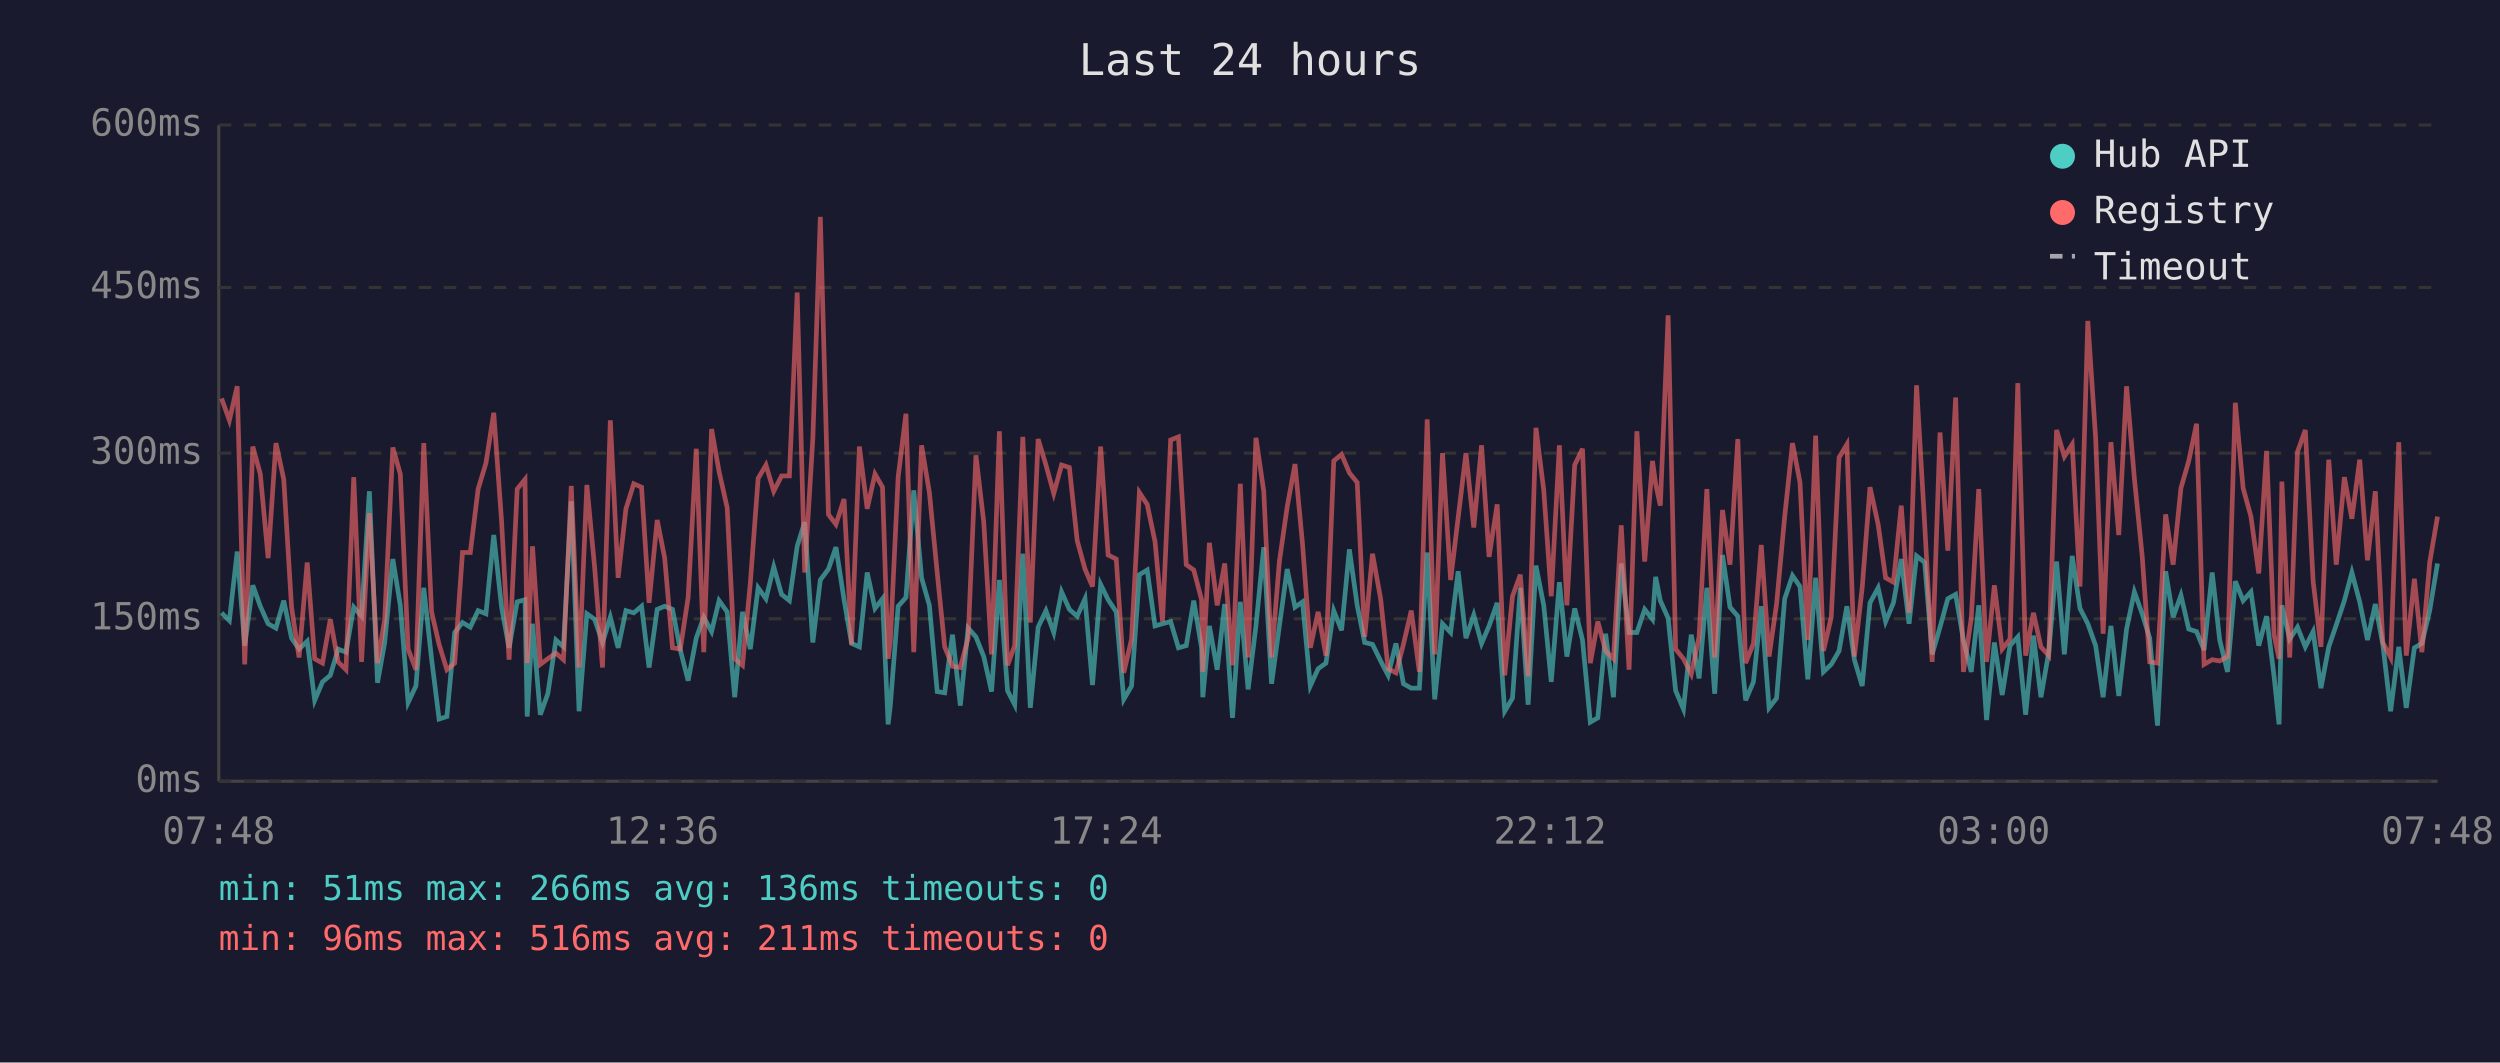
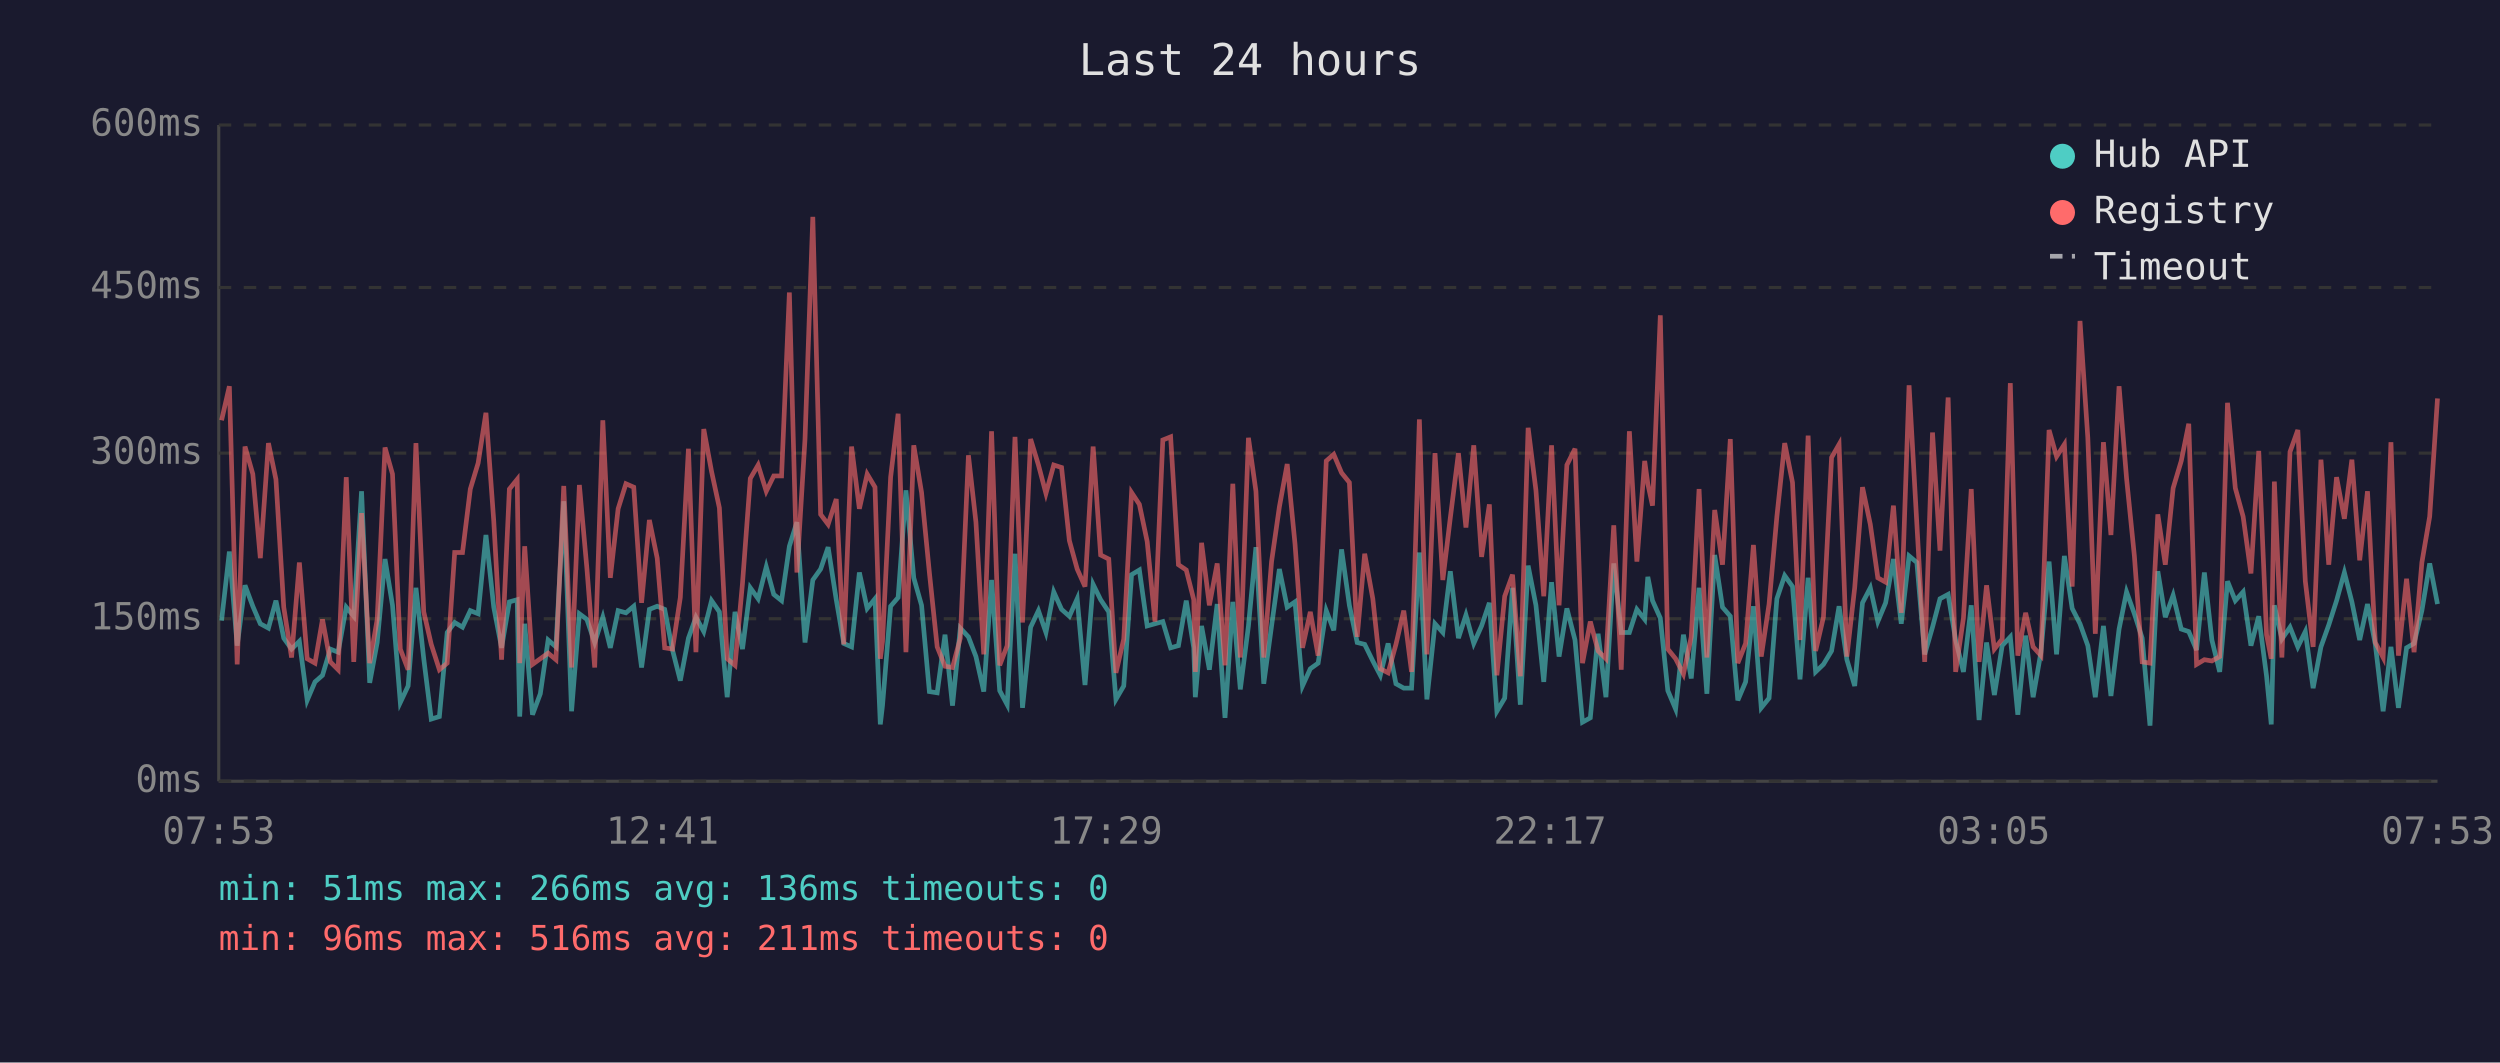
<svg xmlns="http://www.w3.org/2000/svg" viewBox="0 0 800 340" font-family="monospace" font-size="12">
  <rect width="800" height="340" fill="#1a1a2e" />
  <text x="400" y="24" fill="#e0e0e0" font-size="14" text-anchor="middle">Last 24 hours</text>
  <line x1="70" y1="40" x2="70" y2="250" stroke="#444" stroke-width="1" />
  <line x1="70" y1="250" x2="780" y2="250" stroke="#444" stroke-width="1" />
  <line x1="70" y1="250" x2="780" y2="250" stroke="#333" stroke-width="1" stroke-dasharray="4" />
  <text x="65" y="250" fill="#888" text-anchor="end" dominant-baseline="middle">0ms</text>
  <line x1="70" y1="198" x2="780" y2="198" stroke="#333" stroke-width="1" stroke-dasharray="4" />
  <text x="65" y="198" fill="#888" text-anchor="end" dominant-baseline="middle">150ms</text>
  <line x1="70" y1="145" x2="780" y2="145" stroke="#333" stroke-width="1" stroke-dasharray="4" />
  <text x="65" y="145" fill="#888" text-anchor="end" dominant-baseline="middle">300ms</text>
  <line x1="70" y1="92" x2="780" y2="92" stroke="#333" stroke-width="1" stroke-dasharray="4" />
  <text x="65" y="92" fill="#888" text-anchor="end" dominant-baseline="middle">450ms</text>
  <line x1="70" y1="40" x2="780" y2="40" stroke="#333" stroke-width="1" stroke-dasharray="4" />
  <text x="65" y="40" fill="#888" text-anchor="end" dominant-baseline="middle">600ms</text>
-   <text x="70" y="270" fill="#888" text-anchor="middle">07:48</text>
-   <text x="212" y="270" fill="#888" text-anchor="middle">12:36</text>
-   <text x="354" y="270" fill="#888" text-anchor="middle">17:24</text>
-   <text x="496" y="270" fill="#888" text-anchor="middle">22:12</text>
-   <text x="638" y="270" fill="#888" text-anchor="middle">03:00</text>
-   <text x="780" y="270" fill="#888" text-anchor="middle">07:48</text>
-   <polyline points="70.9,196.1 73.4,198.6 75.9,176.5 78.3,206.6 80.9,187.3 83.3,194.0 85.8,199.6 88.3,201.0 90.8,192.2 93.3,204.2 95.7,207.7 98.3,205.2 100.7,224.1 103.2,218.2 105.7,216.1 108.2,207.7 110.7,208.7 113.2,194.3 115.7,197.2 118.2,157.2 120.8,218.5 123.1,205.6 125.7,178.9 128.1,193.7 130.6,224.8 133.1,219.5 135.6,188.1 138.1,210.8 140.5,230.1 143.0,229.3 145.5,202.4 148.0,199.2 150.5,200.7 153.0,195.4 155.5,196.4 158.0,171.2 160.5,194.3 162.9,207.3 165.5,192.6 168.0,191.9 168.7,229.3 170.4,199.6 172.9,228.7 175.3,222.0 177.9,204.8 180.3,207.0 182.8,160.4 185.3,227.6 187.8,196.4 190.3,198.2 192.8,205.6 195.3,197.5 197.8,207.3 200.3,195.4 202.8,196.1 205.3,194.0 207.7,213.6 210.3,195.0 212.7,194.0 215.2,195.0 217.7,208.0 220.2,217.8 222.8,204.2 225.2,197.5 227.7,202.1 230.1,192.2 232.7,195.8 235.1,223.1 237.6,195.8 240.1,207.7 242.6,188.1 245.1,191.6 247.6,181.4 250.1,190.2 252.6,192.2 255.1,174.8 257.5,167.1 260.1,205.6 262.5,185.6 265.1,182.1 267.5,175.1 270.1,191.9 272.5,205.9 275.0,207.0 277.5,183.2 280.0,194.7 282.4,191.6 284.2,231.8 284.9,225.8 287.4,194.0 289.9,191.2 292.4,156.9 294.9,184.9 297.4,193.7 299.9,221.3 302.3,221.7 304.8,203.1 307.3,225.8 309.8,201.0 312.3,203.8 314.8,210.1 317.3,221.3 319.8,185.6 322.4,221.0 324.7,225.5 327.3,177.2 329.7,226.5 332.2,200.7 334.7,195.4 337.2,202.4 339.7,189.4 342.2,195.0 344.7,197.2 347.2,191.6 349.6,219.2 352.2,187.0 354.6,191.9 357.2,195.8 359.6,223.8 362.1,219.5 364.6,183.9 367.1,182.4 369.6,200.3 372.0,199.6 374.6,198.9 377.1,207.3 379.6,206.6 382.0,192.2 384.5,207.3 384.9,223.1 387.0,200.3 389.5,214.3 391.9,193.3 394.4,229.7 396.9,192.6 399.4,220.6 401.9,200.3 404.4,175.1 406.9,218.8 409.4,200.3 411.9,182.1 414.4,194.3 416.8,192.6 419.3,219.5 421.8,214.0 424.3,212.2 426.8,195.4 429.3,201.7 431.8,175.8 434.3,193.7 436.7,205.6 439.2,206.2 441.8,211.5 444.2,216.1 446.7,205.9 449.1,218.8 451.6,220.2 454.2,220.2 456.7,176.8 459.1,223.8 461.6,199.6 464.2,202.4 466.6,182.8 469.1,204.2 471.6,196.8 474.1,205.9 476.5,200.3 479.1,192.9 481.5,227.6 484.0,223.4 486.5,188.1 489.0,225.5 491.5,181.0 494.0,193.7 496.4,218.2 499.0,186.3 501.4,210.1 503.9,194.7 506.4,204.8 508.9,231.1 511.3,229.7 513.8,202.8 516.3,223.1 518.8,180.3 521.3,202.4 523.8,202.4 526.3,195.0 528.8,198.2 529.8,184.6 531.3,192.2 533.8,197.8 536.2,221.0 538.7,226.9 541.2,203.1 543.7,217.1 546.2,188.1 548.7,222.0 551.2,177.6 553.6,194.3 556.1,197.2 558.6,224.1 561.1,218.2 563.6,194.0 566.1,226.5 568.5,223.4 571.1,191.6 573.6,184.2 576.0,187.7 578.5,217.4 581.0,184.9 583.5,215.0 586.0,212.6 588.5,208.3 591.0,194.0 593.4,211.1 595.9,219.5 598.4,192.9 601.0,188.1 603.4,198.9 605.9,192.9 608.4,178.9 610.9,199.6 613.3,177.9 615.9,180.0 618.3,209.4 620.8,200.7 623.3,191.6 625.8,190.2 628.3,204.8 630.8,215.0 633.2,193.7 635.7,230.4 638.2,205.6 640.7,222.4 643.2,206.6 645.7,203.8 648.2,228.7 650.7,203.4 653.1,223.1 655.6,208.7 658.1,179.7 660.6,209.4 663.1,177.9 665.6,194.7 668.1,199.6 670.6,206.6 673.0,223.1 675.5,200.3 678.0,222.7 680.5,201.3 683.0,189.4 685.5,196.4 687.9,204.2 690.4,232.2 693.0,182.8 695.4,197.5 697.9,190.5 700.4,201.3 702.9,202.1 705.3,208.0 707.9,183.2 710.3,204.8 712.8,215.0 715.3,186.0 717.8,192.2 720.3,189.4 722.8,206.6 725.3,197.2 727.7,216.4 729.3,231.8 730.2,193.7 732.7,204.5 735.2,200.7 737.7,207.0 740.2,202.1 742.7,220.2 745.2,207.0 747.6,200.0 750.2,192.2 752.6,183.2 755.1,192.6 757.6,204.8 760.1,193.3 762.5,206.2 765.0,227.6 767.6,207.0 770.0,226.5 772.6,207.3 775.0,205.9 777.5,195.4 780.0,180.3" fill="none" stroke="#4ecdc4" stroke-width="1.5" opacity="0.6" />
-   <polyline points="70.9,127.5 73.4,134.5 75.9,123.6 78.3,212.6 80.9,142.9 83.3,151.7 85.8,178.6 88.3,141.8 90.8,153.4 93.3,194.3 95.7,210.4 98.3,180.0 100.7,210.8 103.2,212.2 105.7,198.2 108.2,211.8 110.7,214.3 113.2,152.7 115.7,211.8 118.2,164.2 120.8,212.2 123.1,198.2 125.7,143.2 128.1,151.7 130.6,207.7 133.1,214.3 135.6,141.8 138.1,195.8 140.5,206.2 143.0,214.3 145.5,212.2 148.0,176.8 150.5,176.8 153.0,156.5 155.5,148.2 158.0,132.1 160.5,166.7 162.9,211.1 165.5,156.5 168.0,153.4 168.7,212.2 170.4,174.8 172.9,212.6 175.3,210.8 177.9,209.0 180.3,211.1 182.8,155.5 185.3,213.6 187.8,155.2 190.3,181.8 192.8,213.6 195.3,134.5 197.8,184.9 200.3,162.8 202.8,154.8 205.3,155.9 207.7,192.9 210.3,166.4 212.7,178.6 215.2,207.3 217.7,207.7 220.2,191.2 222.8,143.6 225.2,208.7 227.7,137.3 230.1,150.9 232.7,162.5 235.1,210.8 237.6,212.9 240.1,186.6 242.6,153.1 245.1,148.8 247.6,157.2 250.1,152.3 252.6,152.3 255.1,93.6 257.5,183.2 260.1,140.5 262.5,69.4 265.1,164.6 267.5,167.8 270.1,159.7 272.5,206.2 275.0,142.9 277.5,162.8 280.0,151.7 282.4,155.9 284.2,210.8 284.9,205.2 287.4,152.7 289.9,132.4 292.4,208.7 294.9,142.5 297.4,157.6 299.9,183.2 302.3,207.0 304.8,213.2 307.3,213.6 309.8,204.2 312.3,145.7 314.8,167.1 317.3,209.4 319.8,138.0 322.4,212.9 324.7,206.6 327.3,139.8 329.7,199.2 332.2,140.5 334.7,148.8 337.2,157.9 339.7,148.8 342.2,149.6 344.7,173.0 347.2,182.1 349.6,187.7 352.2,142.9 354.6,177.6 357.2,178.9 359.6,215.3 362.1,204.5 364.6,157.6 367.1,161.4 369.6,173.3 372.0,198.9 374.6,140.8 377.1,139.8 379.6,180.7 382.0,182.4 384.5,191.9 384.9,215.0 387.0,173.7 389.5,193.7 391.9,180.3 394.4,212.9 396.9,154.8 399.4,210.4 401.9,140.1 404.4,157.2 406.9,210.4 409.4,179.7 411.9,162.2 414.4,148.5 416.8,174.0 419.3,207.3 421.8,195.8 424.3,209.8 426.8,147.5 429.3,145.4 431.8,151.3 434.3,154.4 436.7,203.8 439.2,177.2 441.8,191.6 444.2,214.0 446.7,215.3 449.1,206.2 451.6,195.4 454.2,215.0 456.7,134.2 459.1,209.4 461.6,145.0 464.2,185.6 466.6,165.7 469.1,145.0 471.6,168.8 474.1,142.5 476.5,178.2 479.1,161.4 481.5,216.1 484.0,190.8 486.5,183.9 489.0,216.4 491.5,136.9 494.0,156.9 496.4,190.8 499.0,142.5 501.4,193.7 503.9,148.8 506.4,143.6 508.9,212.2 511.3,198.9 513.8,208.3 516.3,210.8 518.8,168.1 521.3,214.3 523.8,138.0 526.3,179.7 528.8,147.5 529.8,154.8 531.3,161.8 533.8,100.9 536.2,207.7 538.7,210.8 541.2,215.7 543.7,203.8 546.2,156.5 548.7,210.4 551.2,163.2 553.6,180.7 556.1,140.5 558.6,212.2 561.1,205.9 563.6,174.4 566.1,210.1 568.5,193.3 571.1,165.3 573.6,141.8 576.0,154.4 578.5,204.8 581.0,139.4 583.5,208.3 586.0,197.5 588.5,146.4 591.0,142.2 593.4,210.1 595.9,188.1 598.4,155.9 601.0,167.8 603.4,184.9 605.9,186.3 608.4,161.8 610.9,196.1 613.3,123.3 615.9,167.8 618.3,211.8 620.8,138.4 623.3,176.2 625.8,127.2 628.3,215.0 630.8,197.8 633.2,156.5 635.7,211.8 638.2,187.3 640.7,207.7 643.2,204.5 645.7,122.6 648.2,209.8 650.7,196.1 653.1,207.0 655.6,209.8 658.1,137.6 660.6,146.1 663.1,142.2 665.6,187.7 668.1,102.7 670.6,140.1 673.0,202.8 675.5,141.5 678.0,171.2 680.5,123.6 683.0,153.1 685.5,177.9 687.9,211.8 690.4,212.2 693.0,164.6 695.4,180.7 697.9,156.2 700.4,147.5 702.9,135.6 705.3,212.6 707.9,211.1 710.3,211.5 712.8,210.1 715.3,128.9 717.8,156.2 720.3,165.3 722.8,183.5 725.3,144.3 727.7,203.1 729.3,210.8 730.2,154.1 732.7,210.4 735.2,144.6 737.7,137.6 740.2,186.0 742.7,207.0 745.2,147.1 747.6,180.7 750.2,152.7 752.6,166.0 755.1,147.1 757.6,179.3 760.1,157.2 762.5,205.6 765.0,210.4 767.6,141.5 770.0,209.8 772.6,185.2 775.0,208.7 777.5,180.0 780.0,165.3" fill="none" stroke="#ff6b6b" stroke-width="1.5" opacity="0.6" />
+   <text x="70" y="270" fill="#888" text-anchor="middle">07:53</text>
+   <text x="212" y="270" fill="#888" text-anchor="middle">12:41</text>
+   <text x="354" y="270" fill="#888" text-anchor="middle">17:29</text>
+   <text x="496" y="270" fill="#888" text-anchor="middle">22:17</text>
+   <text x="638" y="270" fill="#888" text-anchor="middle">03:05</text>
+   <text x="780" y="270" fill="#888" text-anchor="middle">07:53</text>
+   <polyline points="70.9,198.6 73.4,176.5 75.9,206.6 78.4,187.3 80.9,194.0 83.3,199.6 85.9,201.0 88.3,192.2 90.8,204.2 93.3,207.7 95.8,205.2 98.3,224.1 100.8,218.2 103.2,216.1 105.7,207.7 108.2,208.7 110.8,194.3 113.2,197.2 115.7,157.2 118.3,218.5 120.7,205.6 123.2,178.9 125.6,193.7 128.1,224.8 130.6,219.5 133.1,188.1 135.6,210.8 138.0,230.1 140.6,229.3 143.1,202.4 145.5,199.2 148.0,200.7 150.5,195.4 153.0,196.4 155.5,171.2 158.0,194.3 160.5,207.3 163.0,192.6 165.5,191.9 166.3,229.3 167.9,199.6 170.4,228.7 172.9,222.0 175.4,204.8 177.9,207.0 180.4,160.4 182.9,227.6 185.4,196.4 187.8,198.2 190.3,205.6 192.9,197.5 195.3,207.3 197.8,195.4 200.3,196.1 202.8,194.0 205.3,213.6 207.8,195.0 210.3,194.0 212.7,195.0 215.2,208.0 217.7,217.8 220.3,204.2 222.7,197.5 225.2,202.1 227.7,192.2 230.2,195.8 232.7,223.1 235.2,195.8 237.6,207.7 240.1,188.1 242.6,191.6 245.2,181.4 247.6,190.2 250.1,192.2 252.6,174.8 255.0,167.1 257.6,205.6 260.1,185.6 262.6,182.1 265.0,175.1 267.6,191.9 270.0,205.9 272.5,207.0 275.0,183.2 277.5,194.7 280.0,191.6 281.7,231.8 282.4,225.8 285.0,194.0 287.4,191.2 289.9,156.9 292.4,184.9 294.9,193.7 297.4,221.3 299.9,221.7 302.4,203.1 304.8,225.8 307.3,201.0 309.9,203.8 312.3,210.1 314.8,221.3 317.3,185.6 319.9,221.0 322.3,225.5 324.8,177.2 327.2,226.5 329.8,200.7 332.3,195.4 334.7,202.4 337.2,189.4 339.7,195.0 342.2,197.2 344.7,191.6 347.2,219.2 349.8,187.0 352.2,191.9 354.8,195.8 357.1,223.8 359.6,219.5 362.1,183.9 364.6,182.4 367.1,200.3 369.6,199.6 372.1,198.9 374.6,207.3 377.1,206.6 379.6,192.2 382.0,207.3 382.5,223.1 384.5,200.3 387.0,214.3 389.5,193.3 392.0,229.7 394.5,192.6 396.9,220.6 399.5,200.3 401.9,175.1 404.4,218.8 406.9,200.3 409.4,182.1 411.9,194.3 414.4,192.6 416.8,219.5 419.3,214.0 421.8,212.2 424.4,195.4 426.8,201.7 429.3,175.8 431.8,193.7 434.3,205.6 436.7,206.2 439.3,211.5 441.7,216.1 444.2,205.9 446.7,218.8 449.2,220.2 451.7,220.2 454.2,176.8 456.6,223.8 459.2,199.6 461.7,202.4 464.1,182.8 466.7,204.2 469.1,196.8 471.6,205.9 474.1,200.3 476.6,192.9 479.0,227.6 481.5,223.4 484.0,188.1 486.5,225.5 489.0,181.0 491.5,193.7 494.0,218.2 496.5,186.3 498.9,210.1 501.4,194.7 504.0,204.8 506.4,231.1 508.9,229.7 511.4,202.8 513.9,223.1 516.4,180.3 518.8,202.4 521.4,202.4 523.8,195.0 526.3,198.2 527.3,184.6 528.8,192.2 531.3,197.8 533.7,221.0 536.2,226.9 538.7,203.1 541.2,217.1 543.7,188.1 546.2,222.0 548.7,177.6 551.2,194.3 553.7,197.2 556.1,224.1 558.6,218.2 561.1,194.0 563.6,226.5 566.1,223.4 568.6,191.6 571.1,184.2 573.6,187.7 576.0,217.4 578.6,184.9 581.0,215.0 583.5,212.6 586.1,208.3 588.5,194.0 591.0,211.1 593.5,219.5 596.0,192.9 598.5,188.1 600.9,198.9 603.4,192.9 605.9,178.9 608.4,199.6 610.9,177.9 613.4,180.0 615.9,209.4 618.4,200.7 620.8,191.6 623.4,190.2 625.8,204.8 628.3,215.0 630.8,193.7 633.3,230.4 635.7,205.6 638.2,222.4 640.7,206.6 643.3,203.8 645.7,228.7 648.2,203.4 650.6,223.1 653.1,208.7 655.7,179.7 658.1,209.4 660.6,177.9 663.1,194.7 665.6,199.6 668.1,206.6 670.5,223.1 673.1,200.3 675.5,222.7 678.1,201.3 680.5,189.4 683.0,196.4 685.5,204.2 688.0,232.2 690.5,182.8 692.9,197.5 695.4,190.5 698.0,201.3 700.4,202.1 702.9,208.0 705.4,183.2 707.8,204.8 710.3,215.0 712.8,186.0 715.3,192.2 717.8,189.4 720.3,206.6 722.8,197.2 725.3,216.4 726.8,231.8 727.8,193.7 730.2,204.5 732.8,200.7 735.3,207.0 737.7,202.1 740.2,220.2 742.7,207.0 745.2,200.0 747.7,192.2 750.2,183.2 752.6,192.6 755.1,204.8 757.6,193.3 760.1,206.2 762.6,227.6 765.1,207.0 767.5,226.5 770.1,207.3 772.5,205.9 775.0,195.4 777.5,180.3 780.0,193.3" fill="none" stroke="#4ecdc4" stroke-width="1.5" opacity="0.6" />
+   <polyline points="70.9,134.5 73.4,123.6 75.9,212.6 78.4,142.9 80.9,151.7 83.3,178.6 85.9,141.8 88.3,153.4 90.8,194.3 93.3,210.4 95.8,180.0 98.3,210.8 100.8,212.2 103.2,198.2 105.7,211.8 108.2,214.3 110.8,152.7 113.2,211.8 115.7,164.2 118.3,212.2 120.7,198.2 123.2,143.2 125.6,151.7 128.1,207.7 130.6,214.3 133.1,141.8 135.6,195.8 138.0,206.2 140.6,214.3 143.1,212.2 145.5,176.8 148.0,176.8 150.5,156.5 153.0,148.2 155.5,132.1 158.0,166.7 160.5,211.1 163.0,156.5 165.5,153.4 166.3,212.2 167.9,174.8 170.4,212.6 172.9,210.8 175.4,209.0 177.9,211.1 180.4,155.5 182.9,213.6 185.4,155.2 187.8,181.8 190.3,213.6 192.9,134.5 195.3,184.9 197.8,162.8 200.3,154.8 202.8,155.9 205.3,192.9 207.8,166.4 210.3,178.6 212.7,207.3 215.2,207.7 217.7,191.2 220.3,143.6 222.7,208.7 225.2,137.3 227.7,150.9 230.2,162.5 232.7,210.8 235.2,212.9 237.6,186.6 240.1,153.1 242.6,148.8 245.2,157.2 247.6,152.3 250.1,152.3 252.6,93.6 255.0,183.2 257.6,140.5 260.1,69.4 262.6,164.6 265.0,167.8 267.6,159.7 270.0,206.2 272.5,142.9 275.0,162.8 277.5,151.7 280.0,155.9 281.7,210.8 282.4,205.2 285.0,152.7 287.4,132.4 289.9,208.7 292.4,142.5 294.9,157.6 297.4,183.2 299.9,207.0 302.4,213.2 304.8,213.6 307.3,204.2 309.9,145.7 312.3,167.1 314.8,209.4 317.3,138.0 319.9,212.9 322.3,206.6 324.8,139.8 327.2,199.2 329.8,140.5 332.3,148.8 334.7,157.9 337.2,148.8 339.7,149.6 342.2,173.0 344.7,182.1 347.2,187.7 349.8,142.9 352.2,177.6 354.8,178.9 357.1,215.3 359.6,204.5 362.1,157.6 364.6,161.4 367.1,173.3 369.6,198.9 372.1,140.8 374.6,139.8 377.1,180.7 379.6,182.4 382.0,191.9 382.5,215.0 384.5,173.7 387.0,193.7 389.5,180.3 392.0,212.9 394.5,154.8 396.9,210.4 399.5,140.1 401.9,157.2 404.4,210.4 406.9,179.7 409.4,162.2 411.9,148.5 414.4,174.0 416.8,207.3 419.3,195.8 421.8,209.8 424.4,147.5 426.8,145.4 429.3,151.3 431.8,154.4 434.3,203.8 436.7,177.2 439.3,191.6 441.7,214.0 444.2,215.3 446.7,206.2 449.2,195.4 451.7,215.0 454.2,134.2 456.6,209.4 459.2,145.0 461.7,185.6 464.1,165.7 466.7,145.0 469.1,168.8 471.6,142.5 474.1,178.2 476.6,161.4 479.0,216.1 481.5,190.8 484.0,183.9 486.5,216.4 489.0,136.9 491.5,156.9 494.0,190.8 496.5,142.5 498.9,193.7 501.4,148.8 504.0,143.6 506.4,212.2 508.9,198.9 511.4,208.3 513.9,210.8 516.4,168.1 518.8,214.3 521.4,138.0 523.8,179.7 526.3,147.5 527.3,154.8 528.8,161.8 531.3,100.9 533.7,207.7 536.2,210.8 538.7,215.7 541.2,203.8 543.7,156.5 546.2,210.4 548.7,163.2 551.2,180.7 553.7,140.5 556.1,212.2 558.6,205.9 561.1,174.4 563.6,210.1 566.1,193.3 568.6,165.3 571.1,141.8 573.6,154.4 576.0,204.8 578.6,139.4 581.0,208.3 583.5,197.5 586.1,146.4 588.5,142.2 591.0,210.1 593.5,188.1 596.0,155.9 598.5,167.8 600.9,184.9 603.4,186.3 605.9,161.8 608.4,196.1 610.9,123.3 613.4,167.8 615.9,211.8 618.4,138.4 620.8,176.2 623.4,127.2 625.8,215.0 628.3,197.8 630.8,156.5 633.3,211.8 635.7,187.3 638.2,207.7 640.7,204.5 643.3,122.6 645.7,209.8 648.2,196.1 650.6,207.0 653.1,209.8 655.7,137.6 658.1,146.1 660.6,142.2 663.1,187.7 665.6,102.7 668.1,140.1 670.5,202.8 673.1,141.5 675.5,171.2 678.1,123.6 680.5,153.1 683.0,177.9 685.5,211.8 688.0,212.2 690.5,164.6 692.9,180.7 695.4,156.2 698.0,147.5 700.4,135.6 702.9,212.6 705.4,211.1 707.8,211.5 710.3,210.1 712.8,128.9 715.3,156.2 717.8,165.3 720.3,183.5 722.8,144.3 725.3,203.1 726.8,210.8 727.8,154.1 730.2,210.4 732.8,144.6 735.3,137.6 737.7,186.0 740.2,207.0 742.7,147.1 745.2,180.7 747.7,152.7 750.2,166.0 752.6,147.1 755.1,179.3 757.6,157.2 760.1,205.6 762.6,210.4 765.1,141.5 767.5,209.8 770.1,185.2 772.5,208.7 775.0,180.0 777.5,165.3 780.0,127.5" fill="none" stroke="#ff6b6b" stroke-width="1.5" opacity="0.6" />
  <circle cx="660" cy="50" r="4" fill="#4ecdc4" />
  <text x="670" y="50" fill="#e0e0e0" dominant-baseline="middle">Hub API</text>
  <circle cx="660" cy="68" r="4" fill="#ff6b6b" />
  <text x="670" y="68" fill="#e0e0e0" dominant-baseline="middle">Registry</text>
  <line x1="656" y1="82" x2="664" y2="82" stroke="#e0e0e0" stroke-width="1.5" stroke-dasharray="4,3" opacity="0.7" />
  <text x="670" y="86" fill="#e0e0e0" dominant-baseline="middle">Timeout</text>
  <text x="70" y="288" fill="#4ecdc4" font-size="11">min: 51ms  max: 266ms  avg: 136ms  timeouts: 0</text>
  <text x="70" y="304" fill="#ff6b6b" font-size="11">min: 96ms  max: 516ms  avg: 211ms  timeouts: 0</text>
</svg>
